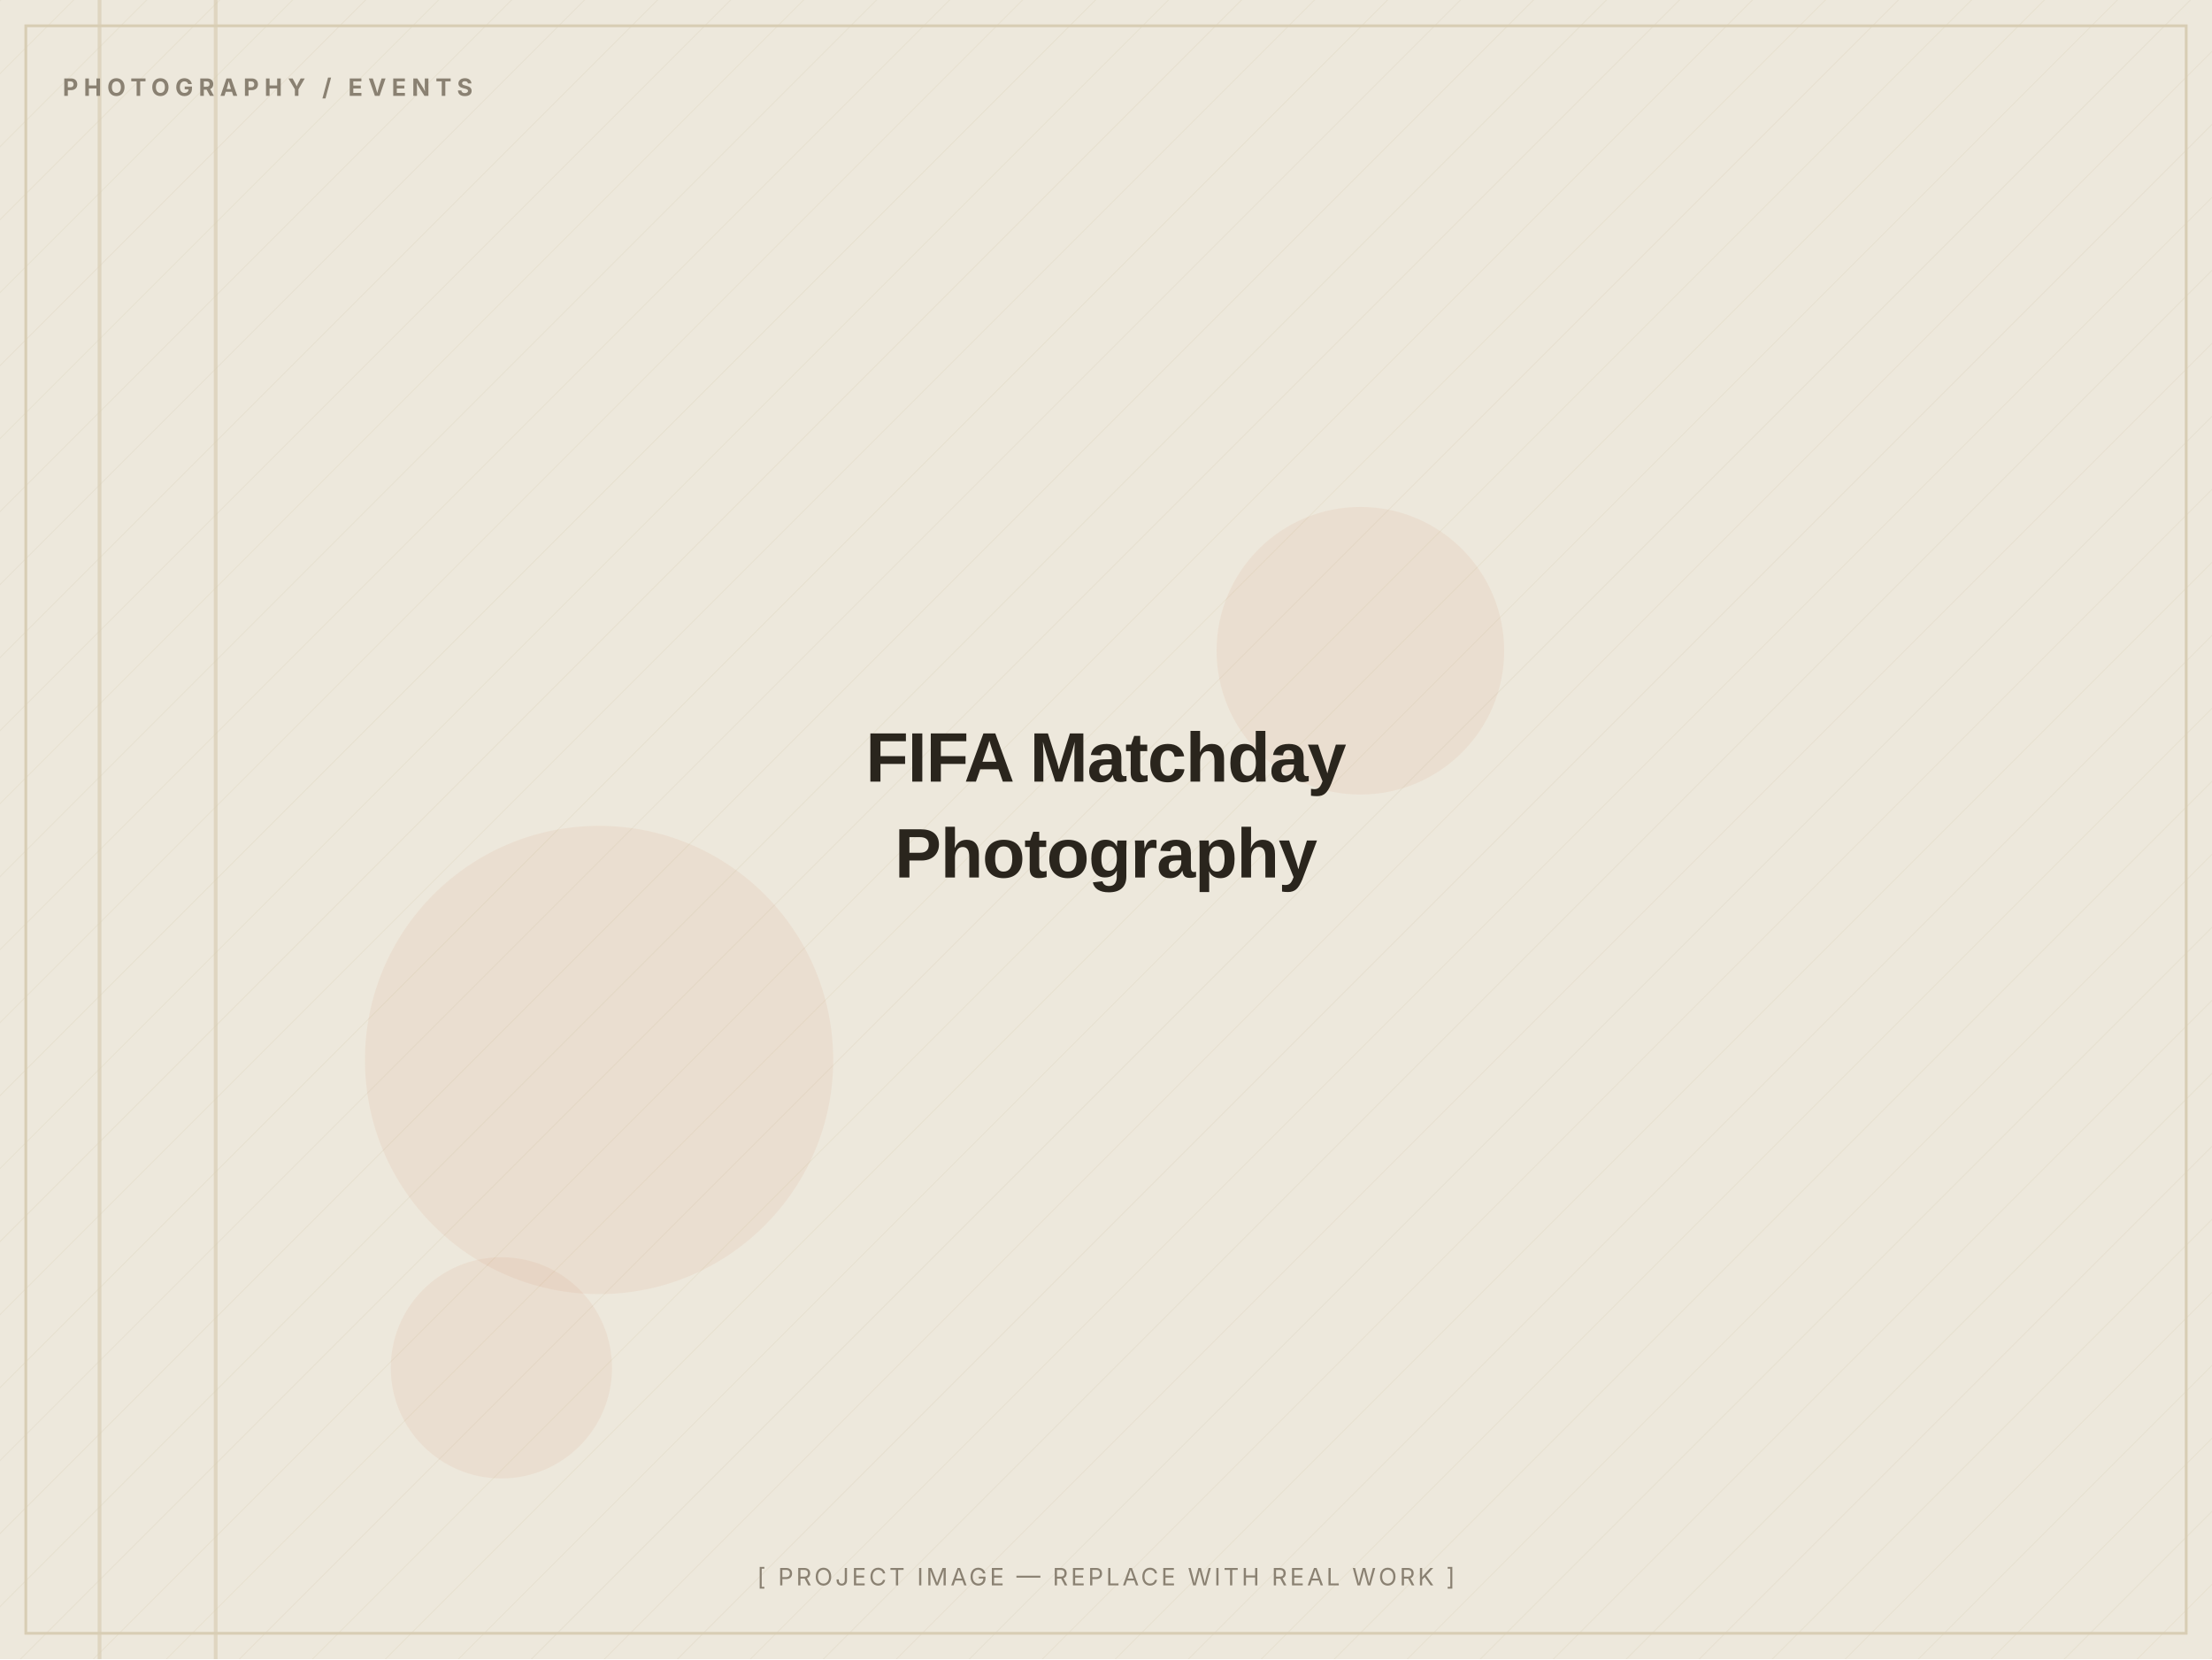
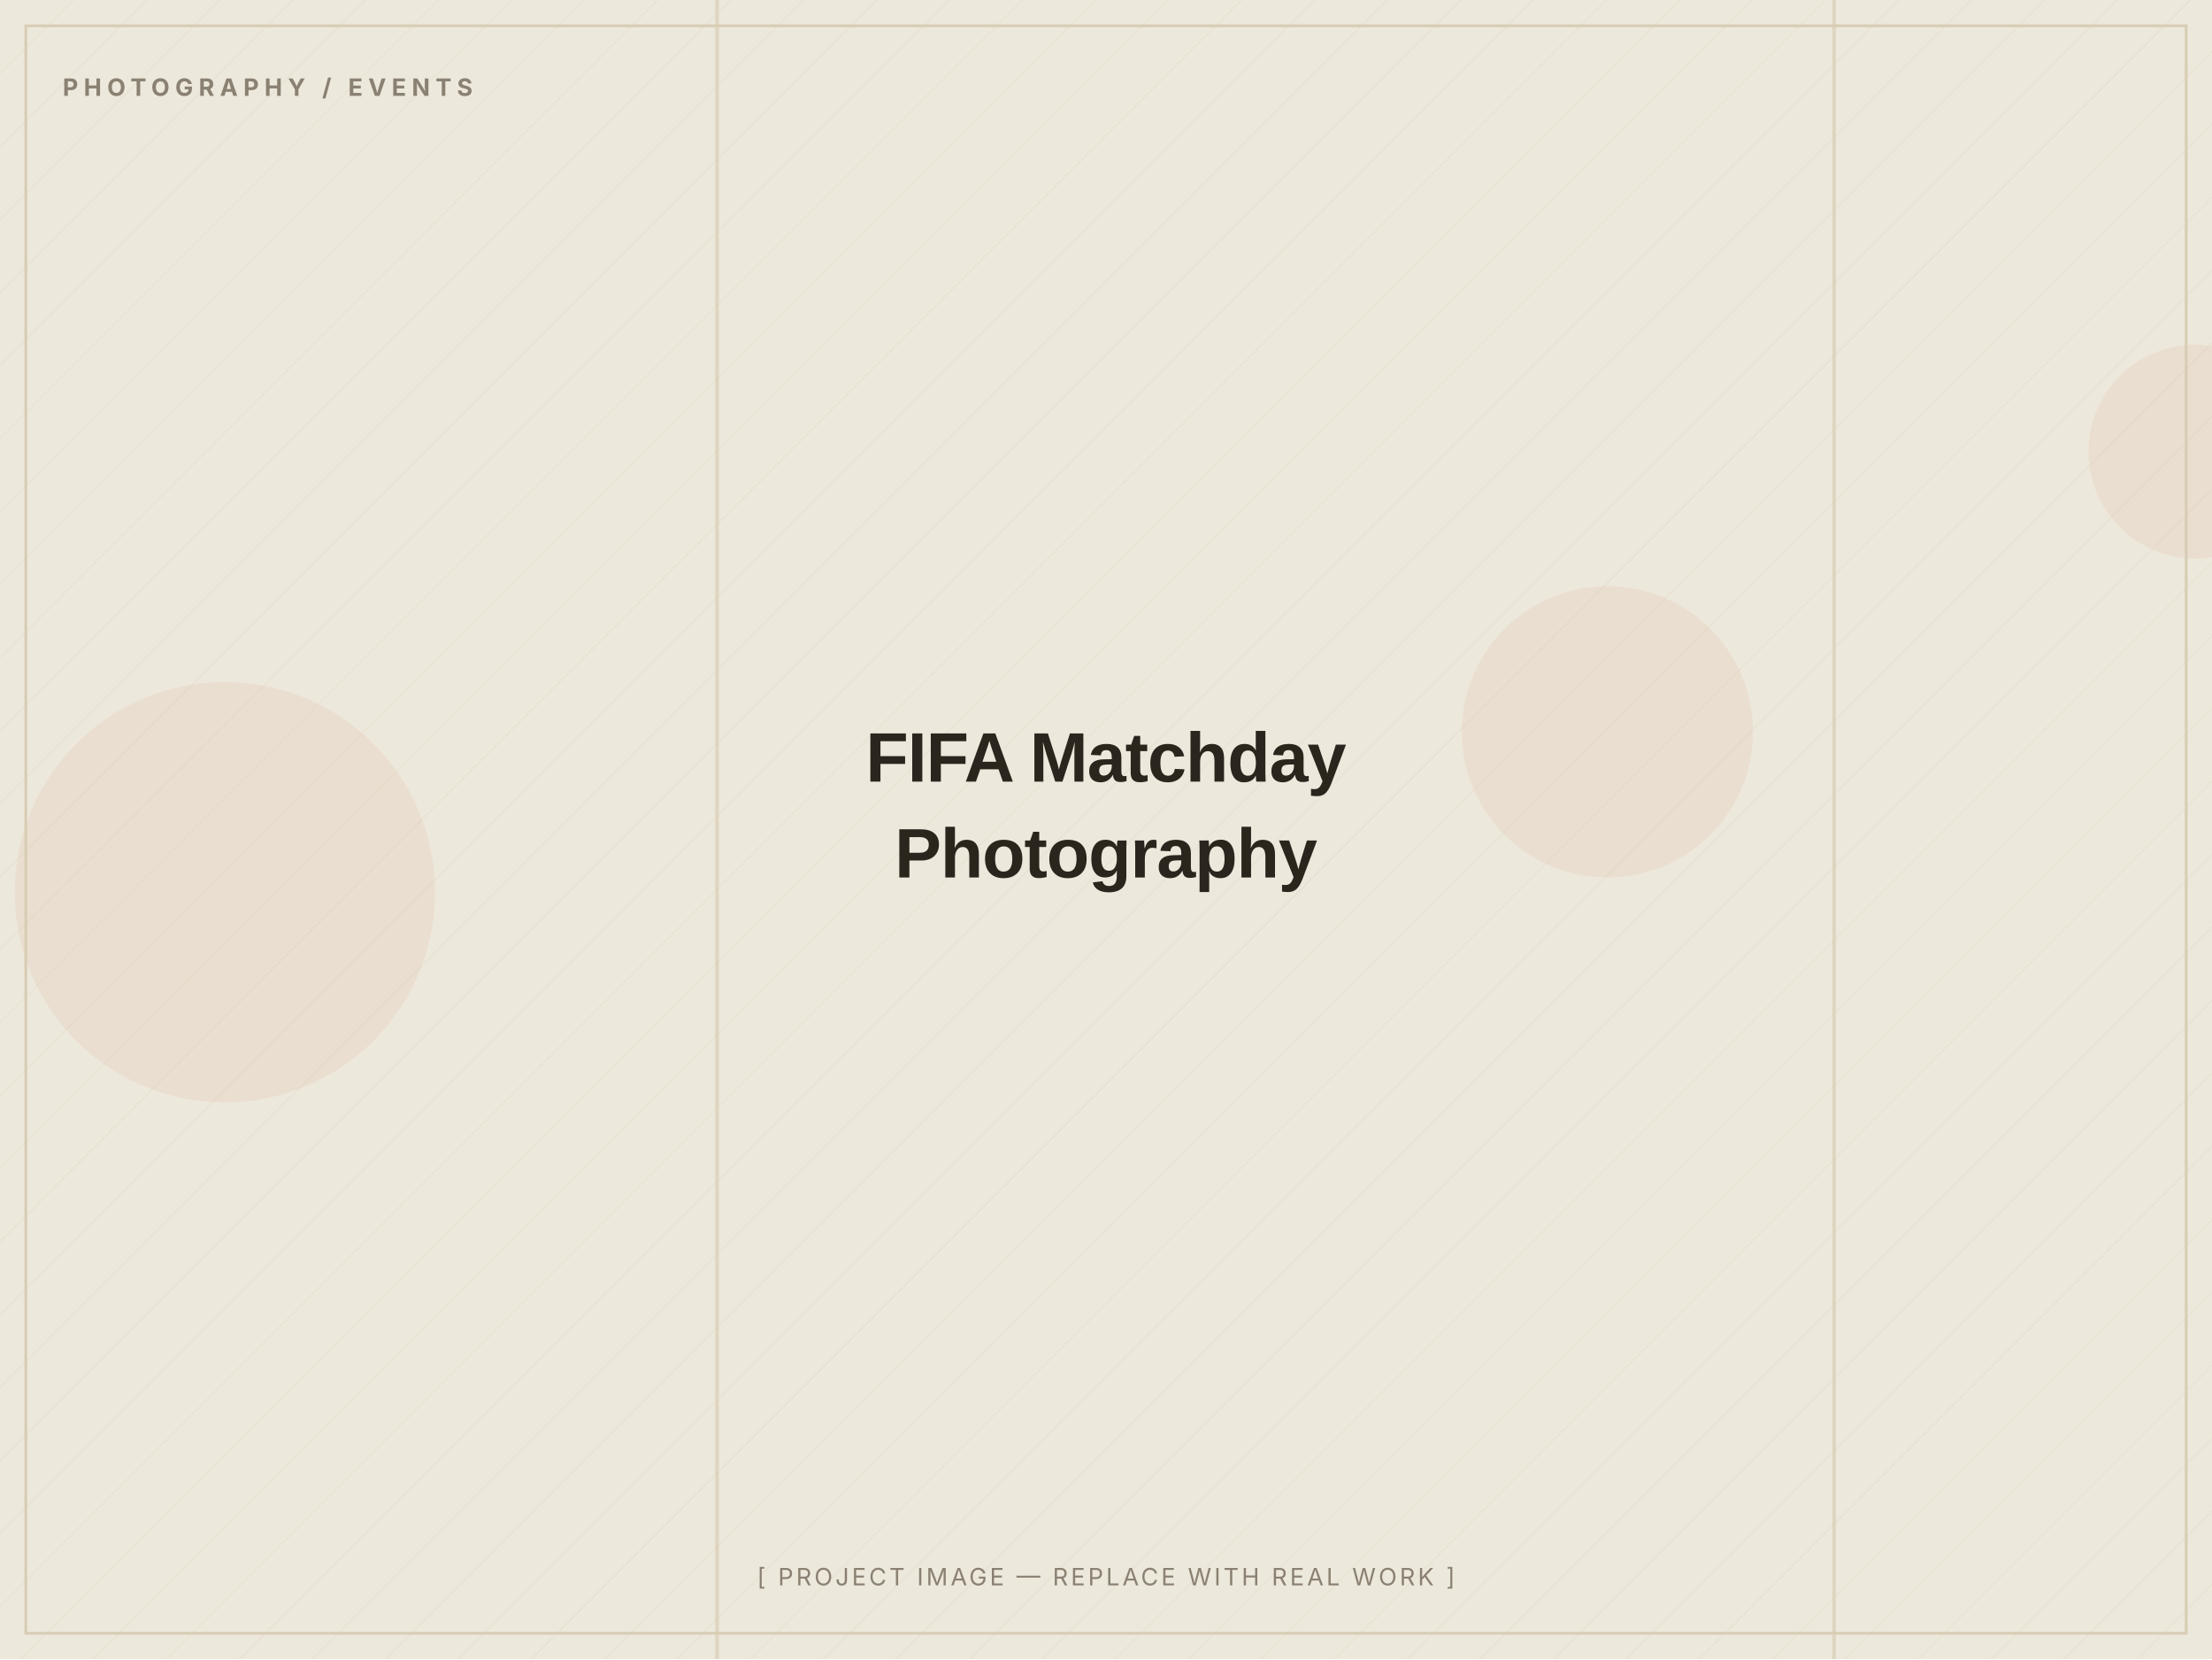
<svg xmlns="http://www.w3.org/2000/svg" width="1200" height="900" viewBox="0 0 1200 900" role="img" aria-label="FIFA Matchday Photography — placeholder image">
  <defs>
    <pattern id="d" width="28" height="28" patternUnits="userSpaceOnUse" patternTransform="rotate(45)">
      <line x1="0" y1="0" x2="0" y2="28" stroke="#D8CDB4" stroke-width="1" opacity="0.5" />
    </pattern>
  </defs>
  <rect width="1200" height="900" fill="#EDE8DC" />
  <rect width="1200" height="900" fill="url(#d)" opacity="0.55" />
-   <circle cx="738" cy="353" r="78" fill="#C2410C" opacity="0.06" />
-   <circle cx="272" cy="742" r="60" fill="#C2410C" opacity="0.06" />
-   <circle cx="325" cy="575" r="127" fill="#C2410C" opacity="0.06" />
-   <rect x="116" y="0" width="2" height="900" fill="#D8CDB4" opacity="0.7" />
-   <rect x="53" y="0" width="2" height="900" fill="#D8CDB4" opacity="0.7" />
+   <circle cx="122" cy="484" r="114" fill="#C2410C" opacity="0.06" />
+   <circle cx="1191" cy="245" r="58" fill="#C2410C" opacity="0.06" />
+   <circle cx="872" cy="397" r="79" fill="#C2410C" opacity="0.06" />
+   <rect x="388" y="0" width="2" height="900" fill="#D8CDB4" opacity="0.7" />
+   <rect x="994" y="0" width="2" height="900" fill="#D8CDB4" opacity="0.7" />
  <rect x="14" y="14" width="1172" height="872" fill="none" stroke="#D8CDB4" stroke-width="1.5" />
  <text x="34" y="52" font-family="Inter, Arial, sans-serif" font-weight="700" font-size="13" letter-spacing="3" fill="#8A8172">PHOTOGRAPHY / EVENTS</text>
  <text x="600.0" y="424.0" text-anchor="middle" font-family="Archivo, Arial, sans-serif" font-weight="800" font-size="38" letter-spacing="-0.5" fill="#2A251D">FIFA Matchday</text>
  <text x="600.0" y="476.0" text-anchor="middle" font-family="Archivo, Arial, sans-serif" font-weight="800" font-size="38" letter-spacing="-0.5" fill="#2A251D">Photography</text>
  <text x="600.0" y="860" text-anchor="middle" font-family="Inter, Arial, sans-serif" font-size="13" letter-spacing="1.5" fill="#8A8172">[ PROJECT IMAGE — REPLACE WITH REAL WORK ]</text>
</svg>
